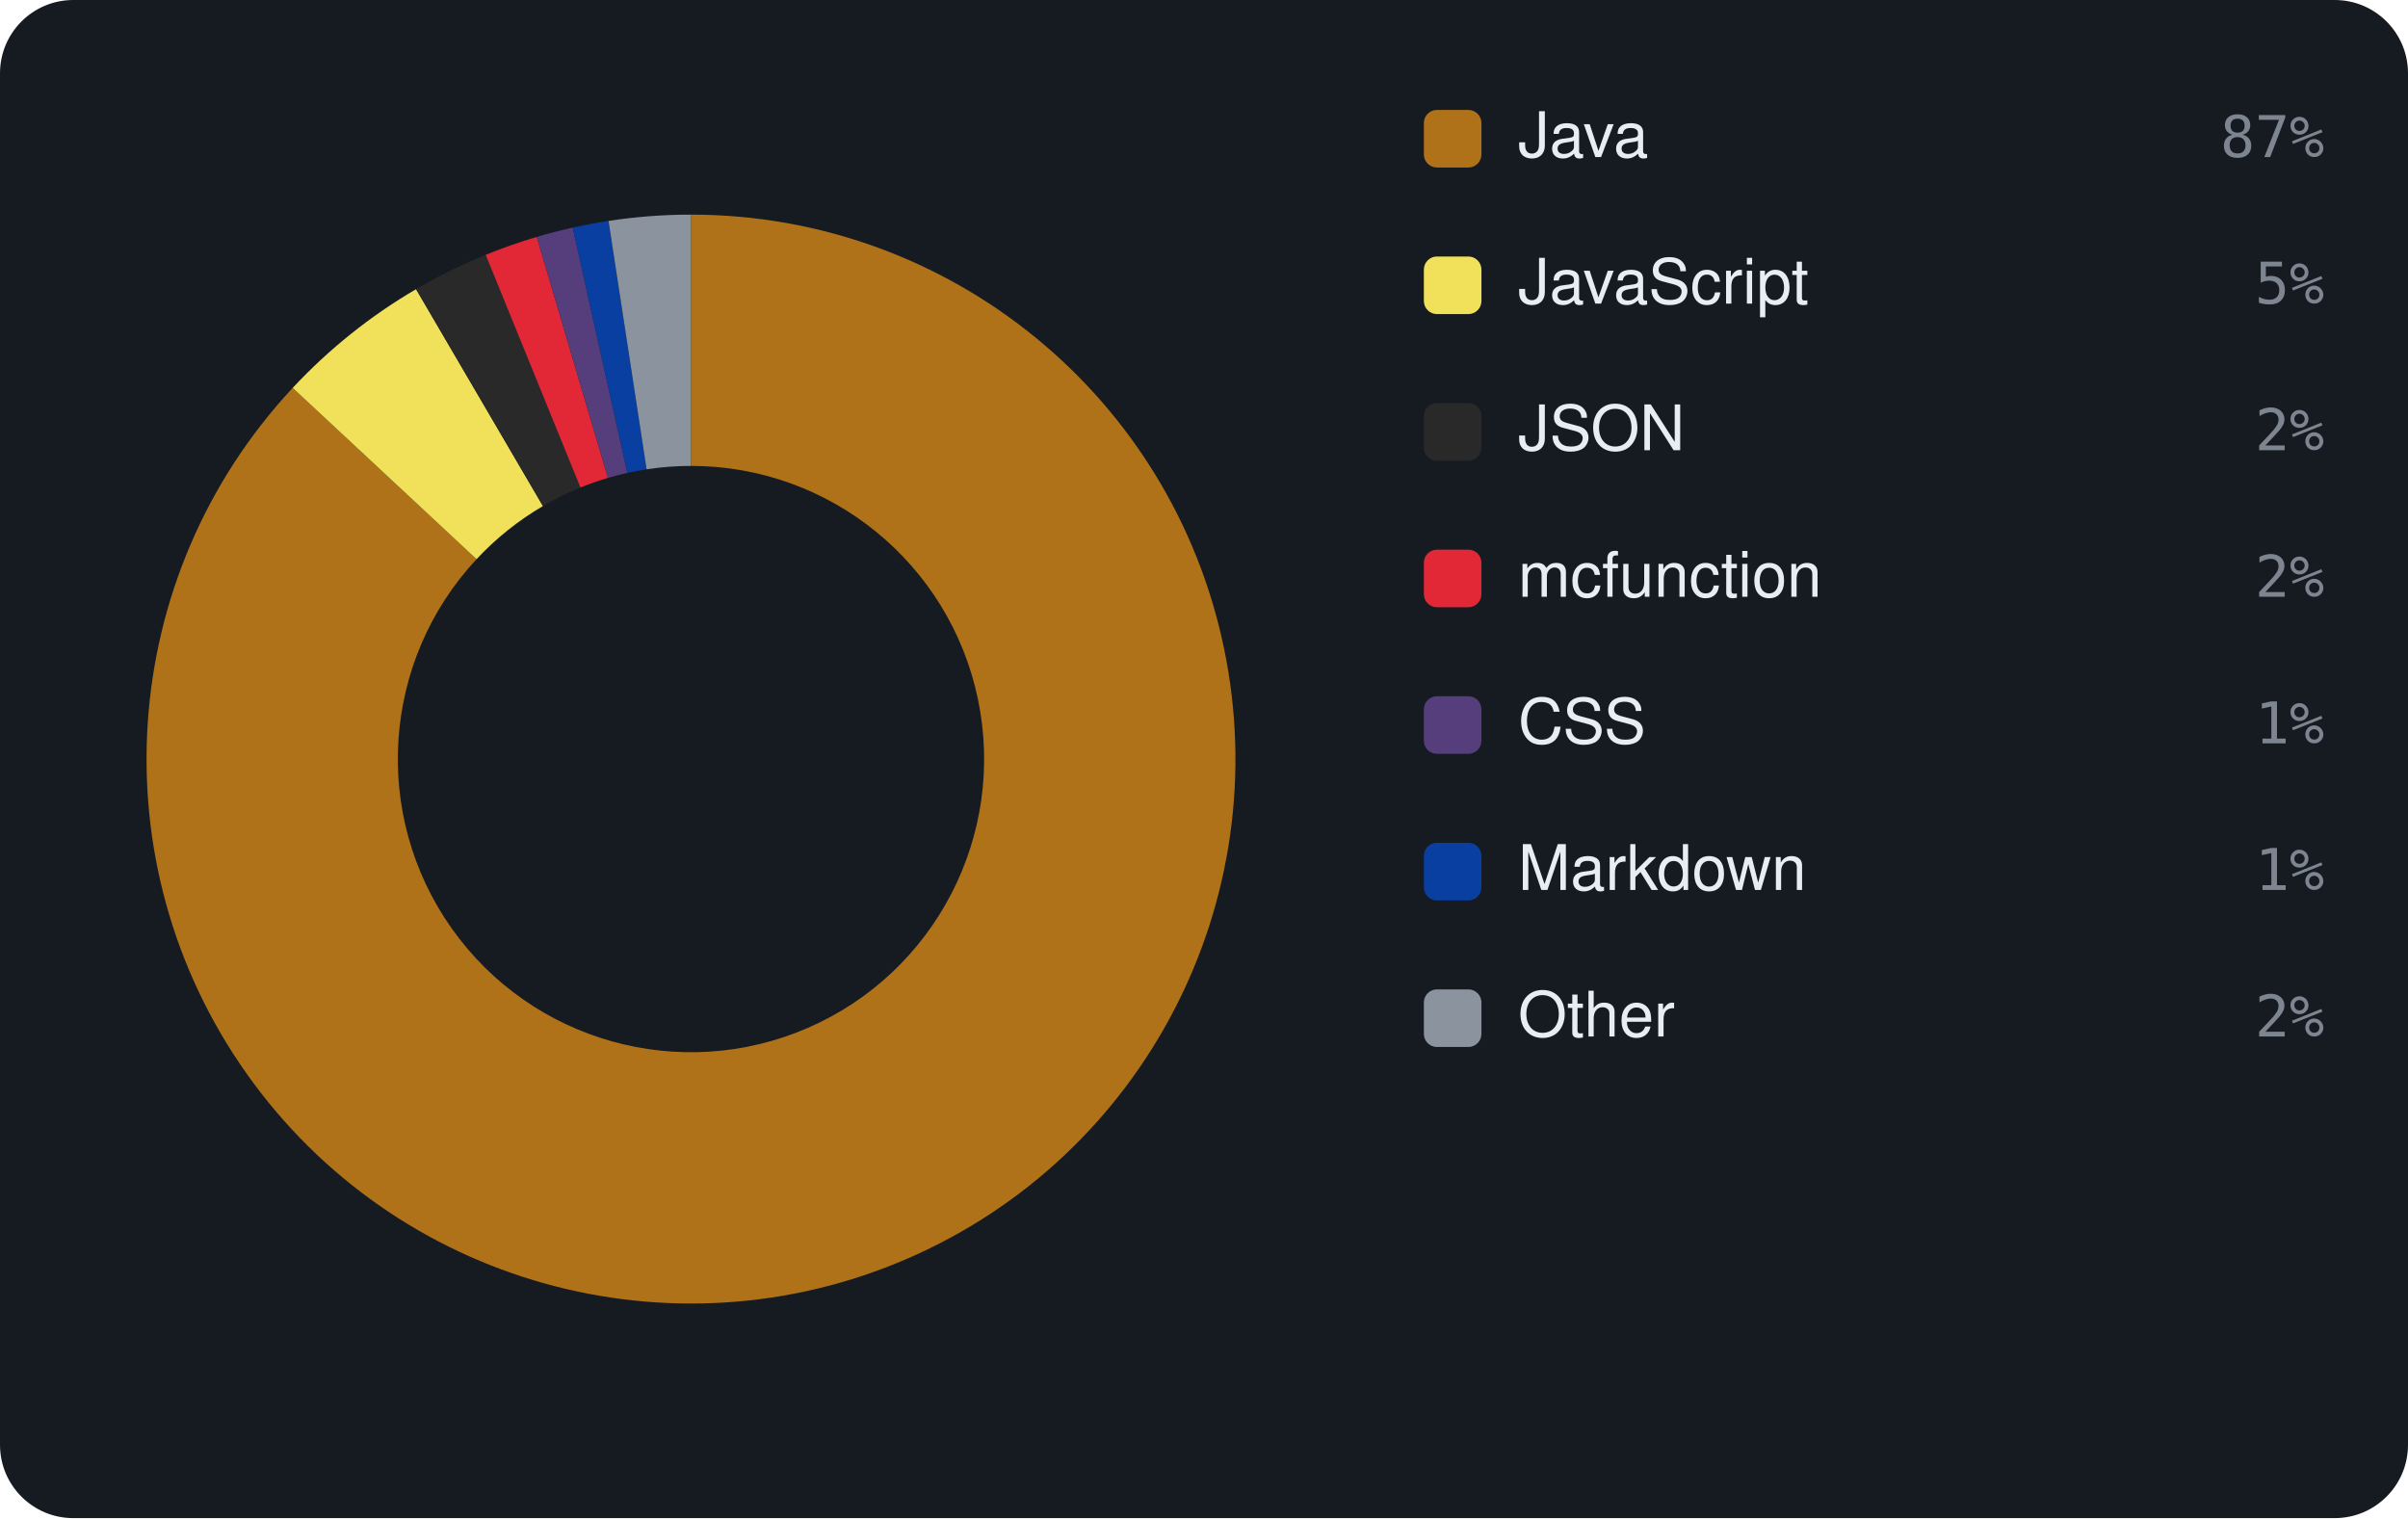
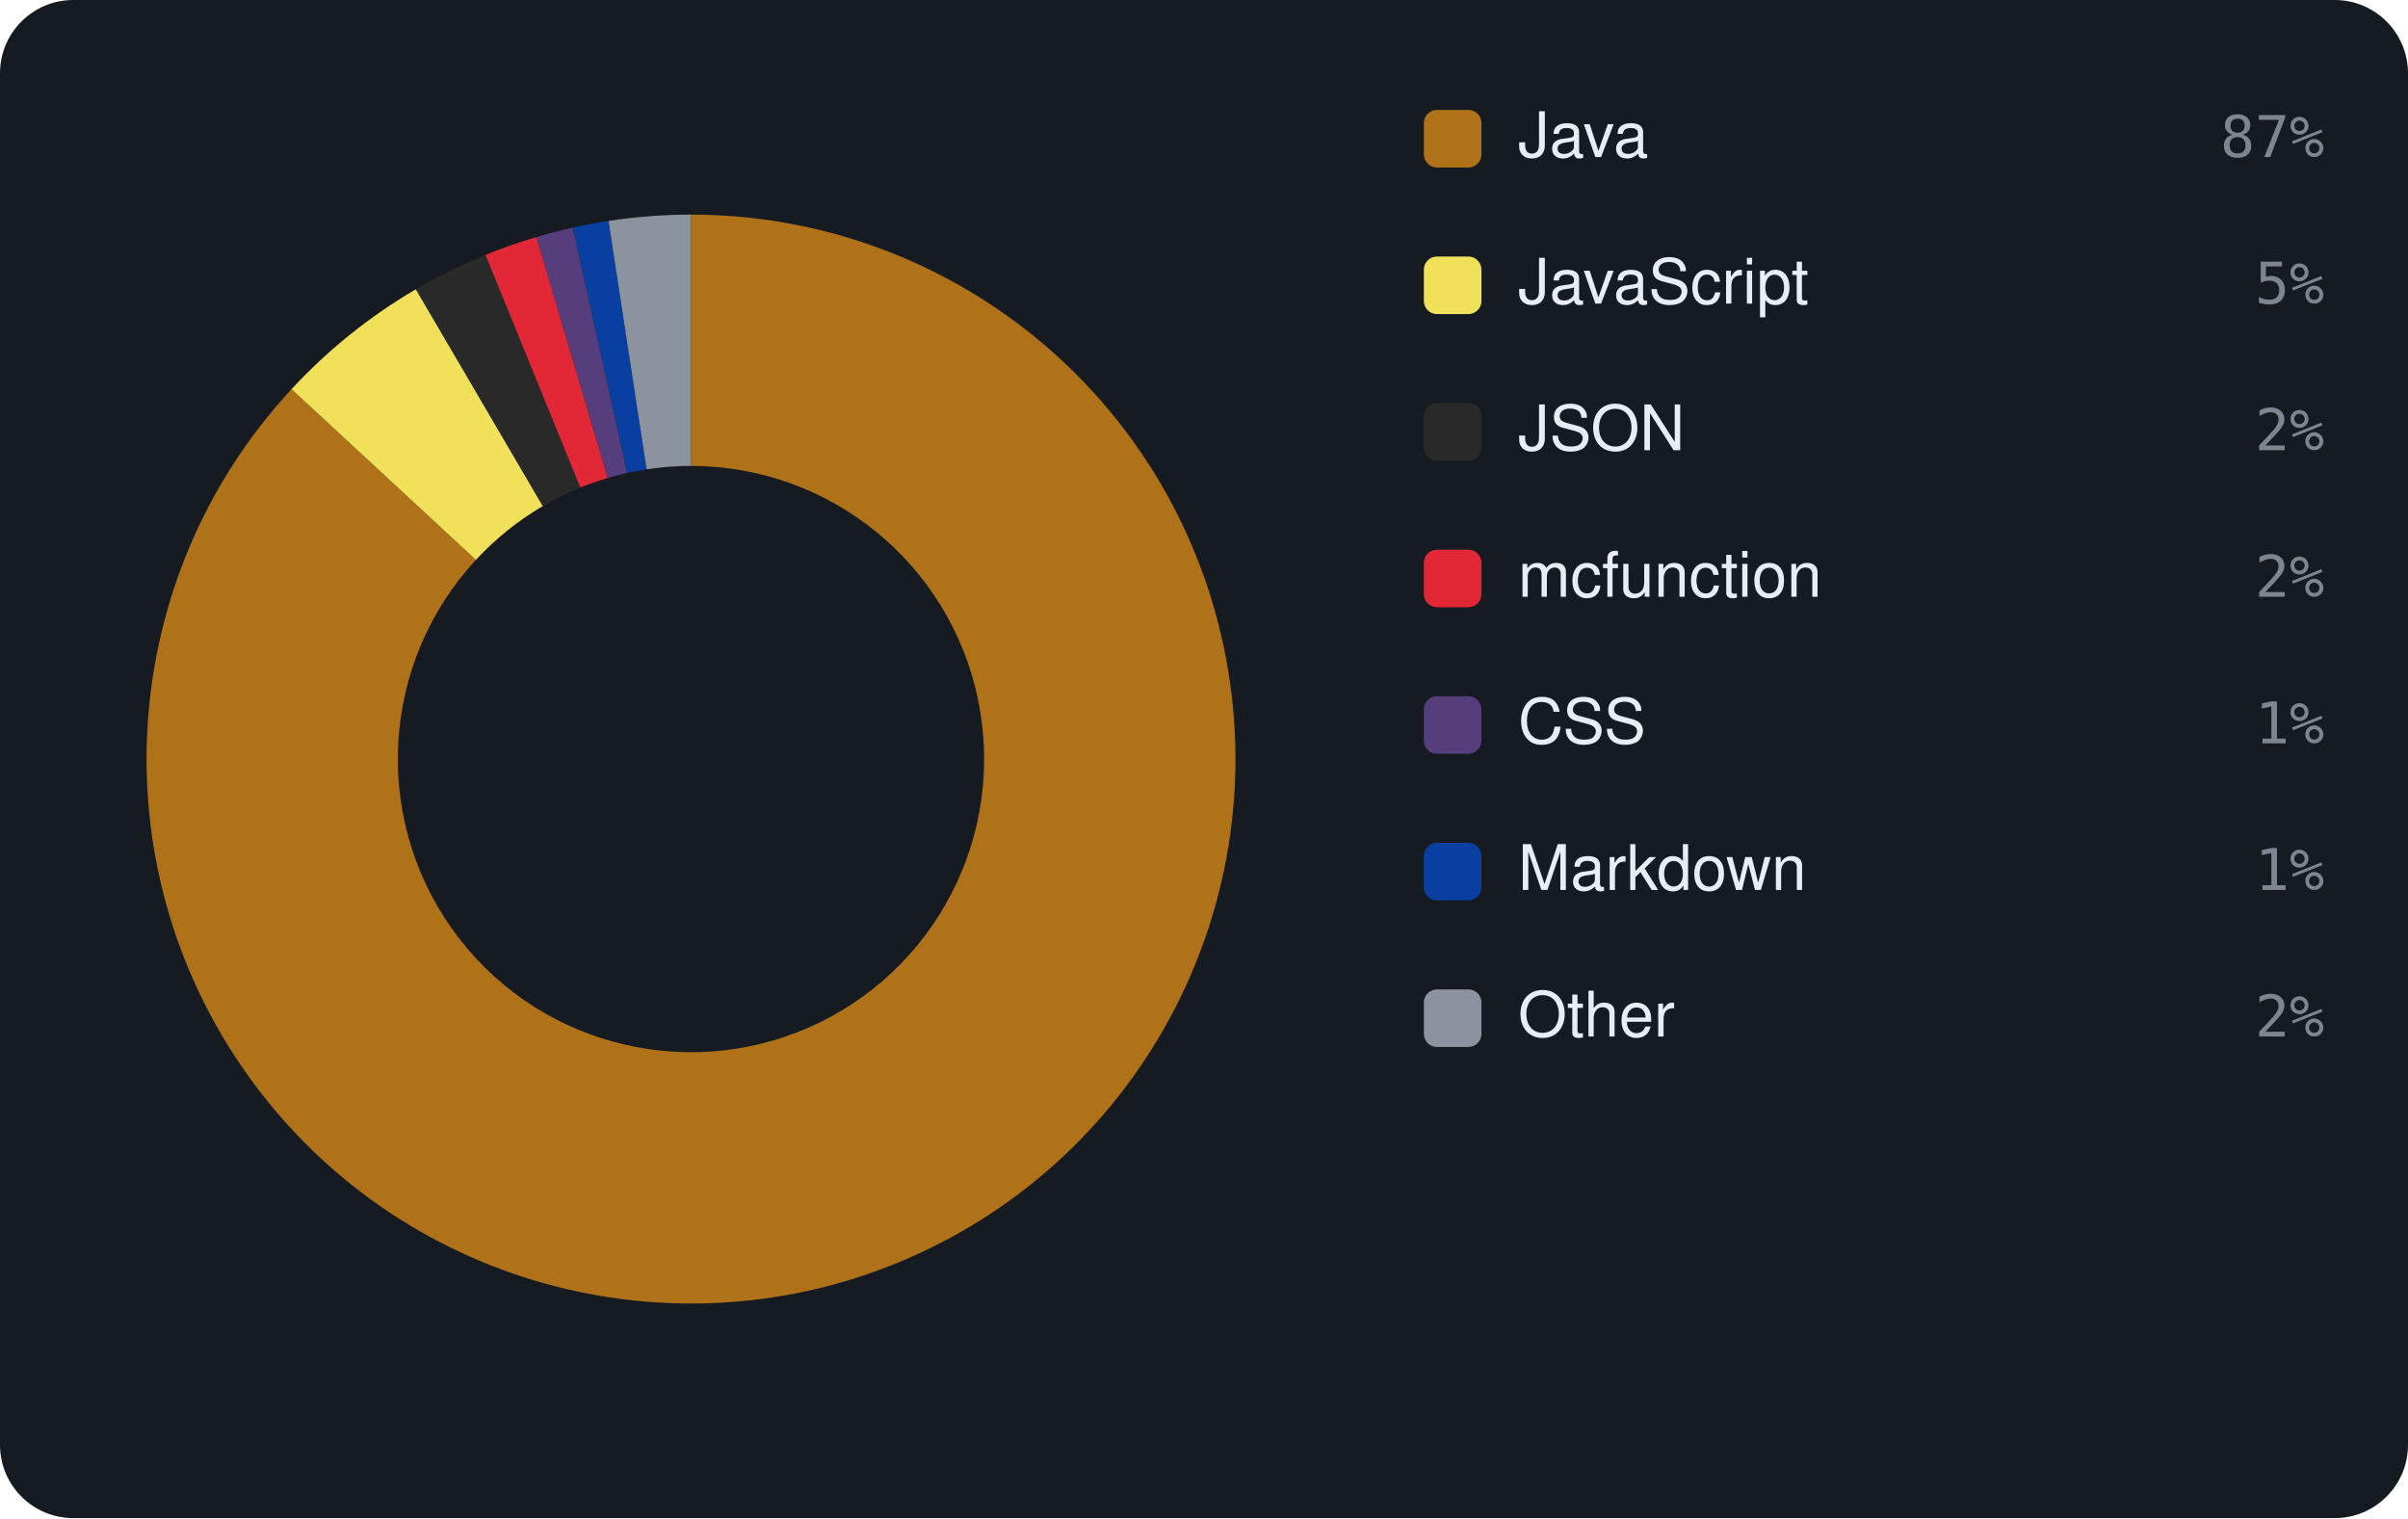
<svg xmlns="http://www.w3.org/2000/svg" viewBox="0 0 460 290" width="460" height="290" font-family="-apple-system,BlinkMacSystemFont,'Segoe UI',Helvetica,Arial,sans-serif">
  <rect width="460" height="290" rx="14" fill="#161b22" />
-   <path d="M132.00 41.00 A104 104 0 1 1 55.91 74.10 L91.03 106.82 A56 56 0 1 0 132.00 89.00 Z" fill="#b07219" />
-   <path d="M55.91 74.10 A104 104 0 0 1 79.48 55.24 L103.72 96.67 A56 56 0 0 0 91.03 106.82 Z" fill="#f1e05a" />
-   <path d="M79.48 55.24 A104 104 0 0 1 92.78 48.68 L110.88 93.13 A56 56 0 0 0 103.72 96.67 Z" fill="#292929" />
-   <path d="M92.78 48.68 A104 104 0 0 1 102.53 45.26 L116.13 91.29 A56 56 0 0 0 110.88 93.13 Z" fill="#E22837" />
-   <path d="M102.53 45.26 A104 104 0 0 1 109.41 43.48 L119.84 90.34 A56 56 0 0 0 116.13 91.29 Z" fill="#563d7c" />
-   <path d="M109.41 43.48 A104 104 0 0 1 116.25 42.20 L123.52 89.65 A56 56 0 0 0 119.84 90.34 Z" fill="#083fa1" />
+   <path d="M132.00 41.00 A104 104 0 1 1 55.69 74.34 L90.91 106.95 A56 56 0 1 0 132.00 89.00 Z" fill="#b07219" />
+   <path d="M55.69 74.34 A104 104 0 0 1 79.45 55.25 L103.70 96.67 A56 56 0 0 0 90.91 106.95 Z" fill="#f1e05a" />
+   <path d="M79.45 55.25 A104 104 0 0 1 92.74 48.69 L110.86 93.14 A56 56 0 0 0 103.70 96.67 Z" fill="#292929" />
+   <path d="M92.74 48.69 A104 104 0 0 1 102.49 45.28 L116.11 91.30 A56 56 0 0 0 110.86 93.14 Z" fill="#E22837" />
+   <path d="M102.49 45.28 A104 104 0 0 1 109.42 43.48 L119.84 90.34 A56 56 0 0 0 116.11 91.30 Z" fill="#563d7c" />
+   <path d="M109.42 43.48 A104 104 0 0 1 116.25 42.20 L123.52 89.65 A56 56 0 0 0 119.84 90.34 Z" fill="#083fa1" />
  <path d="M116.25 42.20 A104 104 0 0 1 132.00 41.00 L132.00 89.00 A56 56 0 0 0 123.52 89.65 Z" fill="#8b949e" />
  <rect x="272" y="21" width="11" height="11" rx="2.5" fill="#b07219" />
  <text x="290" y="30" font-size="12" fill="#e6edf3">Java</text>
  <text x="444" y="30" text-anchor="end" font-size="11" font-family="monospace" fill="#7d8590">87%</text>
  <rect x="272" y="49" width="11" height="11" rx="2.5" fill="#f1e05a" />
  <text x="290" y="58" font-size="12" fill="#e6edf3">JavaScript</text>
  <text x="444" y="58" text-anchor="end" font-size="11" font-family="monospace" fill="#7d8590">5%</text>
  <rect x="272" y="77" width="11" height="11" rx="2.5" fill="#292929" />
  <text x="290" y="86" font-size="12" fill="#e6edf3">JSON</text>
  <text x="444" y="86" text-anchor="end" font-size="11" font-family="monospace" fill="#7d8590">2%</text>
  <rect x="272" y="105" width="11" height="11" rx="2.5" fill="#E22837" />
  <text x="290" y="114" font-size="12" fill="#e6edf3">mcfunction</text>
  <text x="444" y="114" text-anchor="end" font-size="11" font-family="monospace" fill="#7d8590">2%</text>
  <rect x="272" y="133" width="11" height="11" rx="2.5" fill="#563d7c" />
  <text x="290" y="142" font-size="12" fill="#e6edf3">CSS</text>
  <text x="444" y="142" text-anchor="end" font-size="11" font-family="monospace" fill="#7d8590">1%</text>
  <rect x="272" y="161" width="11" height="11" rx="2.5" fill="#083fa1" />
  <text x="290" y="170" font-size="12" fill="#e6edf3">Markdown</text>
  <text x="444" y="170" text-anchor="end" font-size="11" font-family="monospace" fill="#7d8590">1%</text>
  <rect x="272" y="189" width="11" height="11" rx="2.5" fill="#8b949e" />
  <text x="290" y="198" font-size="12" fill="#e6edf3">Other</text>
  <text x="444" y="198" text-anchor="end" font-size="11" font-family="monospace" fill="#7d8590">2%</text>
</svg>
